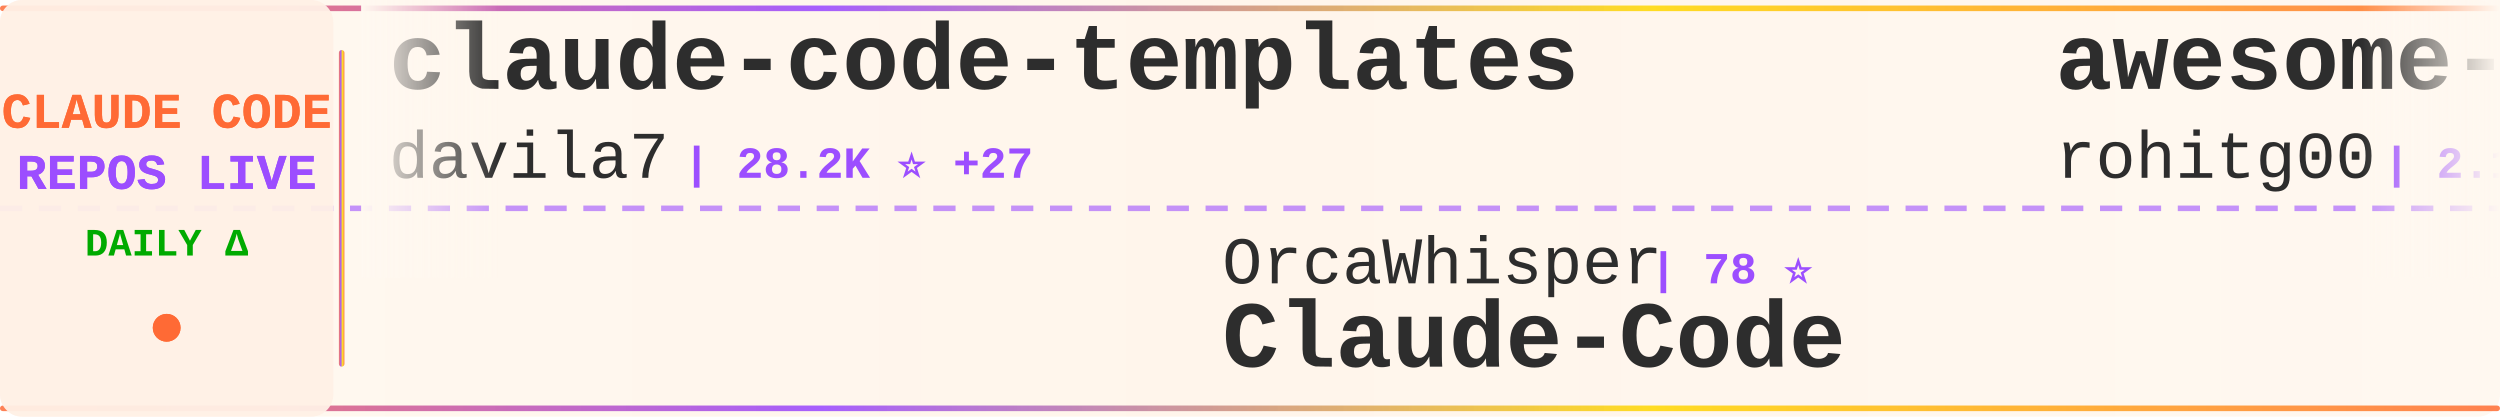
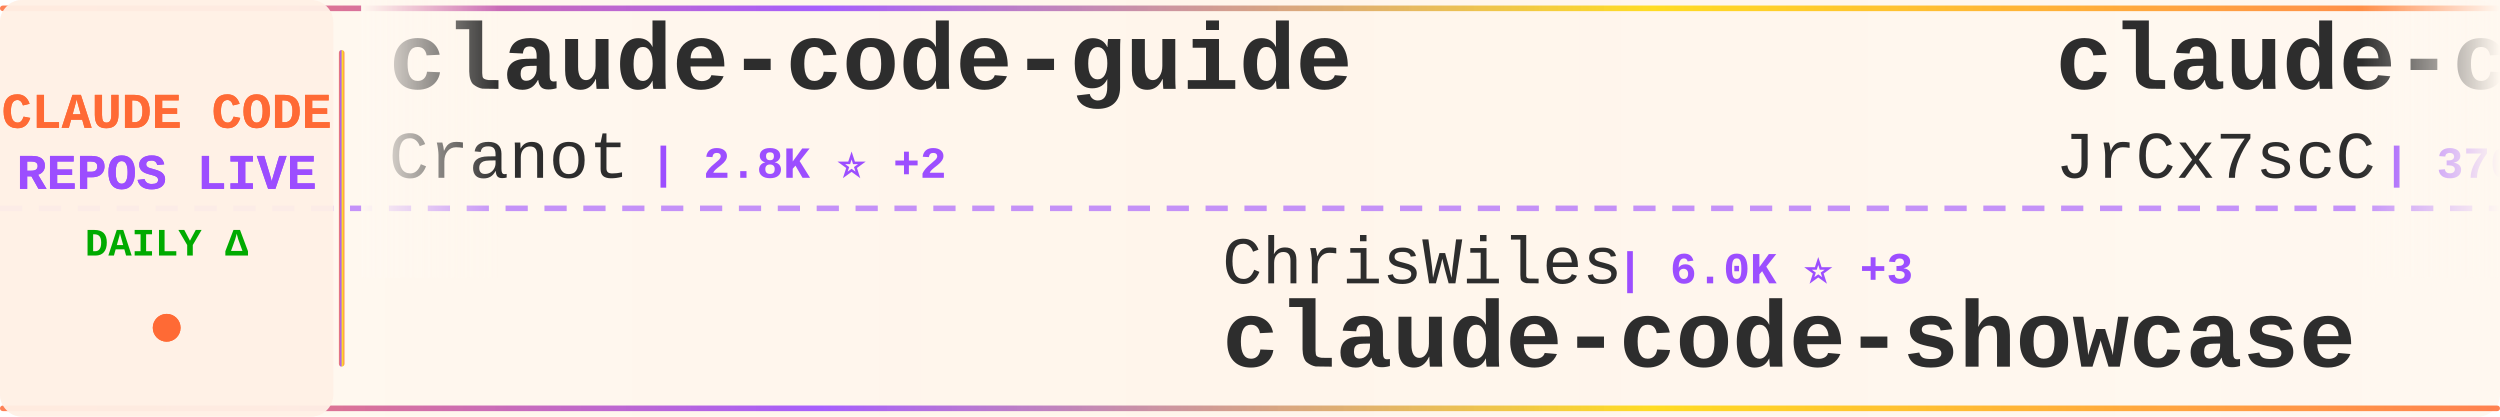
<svg xmlns="http://www.w3.org/2000/svg" width="900" height="150">
  <defs>
    <linearGradient id="tickerBg" x1="0%" y1="0%" x2="100%" y2="0%">
      <stop offset="0%" style="stop-color:#fff8f0;stop-opacity:0.98" />
      <stop offset="50%" style="stop-color:#fff5eb;stop-opacity:1" />
      <stop offset="100%" style="stop-color:#fff8f0;stop-opacity:0.98" />
    </linearGradient>
    <linearGradient id="borderGrad" x1="0%" y1="0%" x2="100%" y2="0%">
      <stop offset="0%" style="stop-color:#FF6B35;stop-opacity:0.85">
        <animate attributeName="stop-opacity" values="0.85;1;0.85" dur="2s" repeatCount="indefinite" />
      </stop>
      <stop offset="33%" style="stop-color:#9C4EFF;stop-opacity:0.9">
        <animate attributeName="stop-opacity" values="0.9;1;0.9" dur="2.2s" repeatCount="indefinite" />
      </stop>
      <stop offset="66%" style="stop-color:#FFD700;stop-opacity:0.85">
        <animate attributeName="stop-opacity" values="0.85;1;0.85" dur="1.8s" repeatCount="indefinite" />
      </stop>
      <stop offset="100%" style="stop-color:#FF6B35;stop-opacity:0.85">
        <animate attributeName="stop-opacity" values="0.85;1;0.85" dur="2s" repeatCount="indefinite" />
      </stop>
    </linearGradient>
    <filter id="textGlow">
      <feGaussianBlur stdDeviation="0.15" result="coloredBlur" />
      <feMerge>
        <feMergeNode in="coloredBlur" />
        <feMergeNode in="SourceGraphic" />
      </feMerge>
    </filter>
    <filter id="metricGlow">
      <feGaussianBlur stdDeviation="0.2" result="coloredBlur" />
      <feMerge>
        <feMergeNode in="coloredBlur" />
        <feMergeNode in="SourceGraphic" />
      </feMerge>
    </filter>
    <linearGradient id="leftFade" x1="0%" y1="0%" x2="100%" y2="0%">
      <stop offset="0%" style="stop-color:#fff8f0;stop-opacity:1" />
      <stop offset="100%" style="stop-color:#fff8f0;stop-opacity:0" />
    </linearGradient>
    <linearGradient id="rightFade" x1="0%" y1="0%" x2="100%" y2="0%">
      <stop offset="0%" style="stop-color:#fff8f0;stop-opacity:0" />
      <stop offset="100%" style="stop-color:#fff8f0;stop-opacity:1" />
    </linearGradient>
  </defs>
  <rect width="900" height="150" fill="url(#tickerBg)" rx="8" />
  <rect x="0" y="2" width="900" height="2" fill="url(#borderGrad)" rx="1" />
  <rect x="0" y="146" width="900" height="2" fill="url(#borderGrad)" rx="1" />
  <line x1="0" y1="75" x2="900" y2="75" stroke="#9C4EFF" stroke-width="2" stroke-dasharray="8 6" opacity="0.6" />
  <rect x="0" y="0" width="120" height="150" fill="#fff0e6" opacity="0.95" rx="8" />
  <text x="60" y="46" font-family="'Courier New', monospace" font-size="18" font-weight="bold" fill="#FF6B35" text-anchor="middle" filter="url(#textGlow)">
    CLAUDE CODE
  </text>
  <text x="60" y="68" font-family="'Courier New', monospace" font-size="18" font-weight="bold" fill="#9C4EFF" text-anchor="middle" filter="url(#textGlow)">
    REPOS LIVE
  </text>
  <text x="60" y="92" font-family="'Courier New', monospace" font-size="14" font-weight="bold" fill="#00aa00" text-anchor="middle">
    DAILY Δ
  </text>
  <circle cx="60" cy="118" r="5" fill="#FF6B35" filter="url(#metricGlow)">
    <animate attributeName="r" values="4;6;4" dur="1.5s" repeatCount="indefinite" />
    <animate attributeName="opacity" values="0.6;1;0.6" dur="1.5s" repeatCount="indefinite" />
  </circle>
  <rect x="122" y="18" width="2" height="114" fill="url(#borderGrad)" rx="1" />
  <clipPath id="tickerClip">
    <rect x="130" y="0" width="770" height="150" />
  </clipPath>
  <g clip-path="url(#tickerClip)">
    <g id="tickerItems">
      <animateTransform attributeName="transform" attributeType="XML" type="translate" from="0 0" to="-3000 0" dur="54s" repeatCount="indefinite" />
      <g transform="translate(0, 0)">
-         <text x="140" y="32" font-family="'Courier New', monospace" font-size="34" font-weight="bold" fill="#2d2d2d">claude-code-templates</text>
-         <text x="140" y="64" font-family="'Courier New', monospace" font-size="24" font-weight="normal" fill="#2d2d2d" opacity="1.0">davila7</text>
-         <text x="246" y="64" font-family="'Courier New', monospace" font-size="16" font-weight="bold" fill="#9C4EFF"> | 28.2K ⭐ +27</text>
+         <text x="140" y="32" font-family="'Courier New', monospace" font-size="34" font-weight="bold" fill="#2d2d2d">claude-code-guide</text>
+         <text x="140" y="64" font-family="'Courier New', monospace" font-size="24" font-weight="normal" fill="#2d2d2d" opacity="1.0">Cranot</text>
+         <text x="234" y="64" font-family="'Courier New', monospace" font-size="16" font-weight="bold" fill="#9C4EFF"> | 2.8K ⭐ +2</text>
      </g>
      <g transform="translate(300, 0)">
-         <text x="140" y="102" font-family="'Courier New', monospace" font-size="24" font-weight="normal" fill="#2d2d2d" opacity="1.0">OrcaWhisper</text>
-         <text x="294" y="102" font-family="'Courier New', monospace" font-size="16" font-weight="bold" fill="#9C4EFF"> | 78 ⭐</text>
-         <text x="140" y="132" font-family="'Courier New', monospace" font-size="34" font-weight="bold" fill="#2d2d2d">Claude-Code</text>
+         <text x="140" y="102" font-family="'Courier New', monospace" font-size="24" font-weight="normal" fill="#2d2d2d" opacity="1.0">ChrisWiles</text>
+         <text x="282" y="102" font-family="'Courier New', monospace" font-size="16" font-weight="bold" fill="#9C4EFF"> | 6.0K ⭐ +3</text>
+         <text x="140" y="132" font-family="'Courier New', monospace" font-size="34" font-weight="bold" fill="#2d2d2d">claude-code-showcase</text>
      </g>
      <g transform="translate(600, 0)">
+         <text x="140" y="32" font-family="'Courier New', monospace" font-size="34" font-weight="bold" fill="#2d2d2d">claude-code-source</text>
+         <text x="140" y="64" font-family="'Courier New', monospace" font-size="24" font-weight="normal" fill="#2d2d2d" opacity="1.0">JrCx7scC</text>
+         <text x="258" y="64" font-family="'Courier New', monospace" font-size="16" font-weight="bold" fill="#9C4EFF"> | 370 ⭐</text>
+       </g>
+       <g transform="translate(900, 0)">
+         <text x="140" y="102" font-family="'Courier New', monospace" font-size="24" font-weight="normal" fill="#2d2d2d" opacity="1.0">anthropics</text>
+         <text x="282" y="102" font-family="'Courier New', monospace" font-size="16" font-weight="bold" fill="#9C4EFF"> | 8.1K ⭐ +13</text>
+         <text x="140" y="132" font-family="'Courier New', monospace" font-size="34" font-weight="bold" fill="#2d2d2d">claude-code-action</text>
+       </g>
+       <g transform="translate(1200, 0)">
+         <text x="140" y="32" font-family="'Courier New', monospace" font-size="34" font-weight="bold" fill="#2d2d2d">Claude-Code-Source-Study</text>
+         <text x="140" y="64" font-family="'Courier New', monospace" font-size="24" font-weight="normal" fill="#2d2d2d" opacity="1.0">luyao618</text>
+         <text x="258" y="64" font-family="'Courier New', monospace" font-size="16" font-weight="bold" fill="#9C4EFF"> | 1.5K ⭐ +1</text>
+       </g>
+       <g transform="translate(1500, 0)">
+         <text x="140" y="102" font-family="'Courier New', monospace" font-size="24" font-weight="normal" fill="#2d2d2d" opacity="1.0">OneRedOak</text>
+         <text x="270" y="102" font-family="'Courier New', monospace" font-size="16" font-weight="bold" fill="#9C4EFF"> | 3.8K ⭐ +3</text>
+         <text x="140" y="132" font-family="'Courier New', monospace" font-size="34" font-weight="bold" fill="#2d2d2d">claude-code-workflows</text>
+       </g>
+       <g transform="translate(1800, 0)">
        <text x="140" y="32" font-family="'Courier New', monospace" font-size="34" font-weight="bold" fill="#2d2d2d">awesome-claude-code-tool...</text>
        <text x="140" y="64" font-family="'Courier New', monospace" font-size="24" font-weight="normal" fill="#2d2d2d" opacity="1.0">rohitg00</text>
-         <text x="258" y="64" font-family="'Courier New', monospace" font-size="16" font-weight="bold" fill="#9C4EFF"> | 2.1K ⭐ +6</text>
-       </g>
-       <g transform="translate(900, 0)">
-         <text x="140" y="102" font-family="'Courier New', monospace" font-size="24" font-weight="normal" fill="#2d2d2d" opacity="1.0">Yuyz0112</text>
-         <text x="258" y="102" font-family="'Courier New', monospace" font-size="16" font-weight="bold" fill="#9C4EFF"> | 2.4K ⭐</text>
-         <text x="140" y="132" font-family="'Courier New', monospace" font-size="34" font-weight="bold" fill="#2d2d2d">claude-code-reverse</text>
-       </g>
-       <g transform="translate(1200, 0)">
-         <text x="140" y="32" font-family="'Courier New', monospace" font-size="34" font-weight="bold" fill="#2d2d2d">Dive-into-Claude-Code</text>
-         <text x="140" y="64" font-family="'Courier New', monospace" font-size="24" font-weight="normal" fill="#2d2d2d" opacity="1.0">VILA-Lab</text>
-         <text x="258" y="64" font-family="'Courier New', monospace" font-size="16" font-weight="bold" fill="#9C4EFF"> | 1.7K ⭐ +6</text>
-       </g>
-       <g transform="translate(1500, 0)">
-         <text x="140" y="102" font-family="'Courier New', monospace" font-size="24" font-weight="normal" fill="#2d2d2d" opacity="1.0">darcyegb</text>
-         <text x="258" y="102" font-family="'Courier New', monospace" font-size="16" font-weight="bold" fill="#9C4EFF"> | 731 ⭐</text>
-         <text x="140" y="132" font-family="'Courier New', monospace" font-size="34" font-weight="bold" fill="#2d2d2d">ClaudeCodeAgents</text>
-       </g>
-       <g transform="translate(1800, 0)">
-         <text x="140" y="32" font-family="'Courier New', monospace" font-size="34" font-weight="bold" fill="#2d2d2d">claude-code-showcase</text>
-         <text x="140" y="64" font-family="'Courier New', monospace" font-size="24" font-weight="normal" fill="#2d2d2d" opacity="1.0">ChrisWiles</text>
-         <text x="282" y="64" font-family="'Courier New', monospace" font-size="16" font-weight="bold" fill="#9C4EFF"> | 6.0K ⭐</text>
+         <text x="258" y="64" font-family="'Courier New', monospace" font-size="16" font-weight="bold" fill="#9C4EFF"> | 2.1K ⭐ +8</text>
      </g>
      <g transform="translate(2100, 0)">
-         <text x="140" y="102" font-family="'Courier New', monospace" font-size="24" font-weight="normal" fill="#2d2d2d" opacity="1.0">anthropics</text>
-         <text x="282" y="102" font-family="'Courier New', monospace" font-size="16" font-weight="bold" fill="#9C4EFF"> | 5.3K ⭐ +7</text>
-         <text x="140" y="132" font-family="'Courier New', monospace" font-size="34" font-weight="bold" fill="#2d2d2d">claude-code-security-rev...</text>
+         <text x="140" y="102" font-family="'Courier New', monospace" font-size="24" font-weight="normal" fill="#2d2d2d" opacity="1.0">Windy3f3f3f3f</text>
+         <text x="318" y="102" font-family="'Courier New', monospace" font-size="16" font-weight="bold" fill="#9C4EFF"> | 2.7K ⭐ +5</text>
+         <text x="140" y="132" font-family="'Courier New', monospace" font-size="34" font-weight="bold" fill="#2d2d2d">how-claude-code-works</text>
      </g>
      <g transform="translate(2400, 0)">
-         <text x="140" y="32" font-family="'Courier New', monospace" font-size="34" font-weight="bold" fill="#2d2d2d">sc-claude-code-files</text>
-         <text x="140" y="64" font-family="'Courier New', monospace" font-size="24" font-weight="normal" fill="#2d2d2d" opacity="1.0">https-deeplearning-ai</text>
-         <text x="414" y="64" font-family="'Courier New', monospace" font-size="16" font-weight="bold" fill="#9C4EFF"> | 532 ⭐ +1</text>
+         <text x="140" y="32" font-family="'Courier New', monospace" font-size="34" font-weight="bold" fill="#2d2d2d">Claude-code</text>
+         <text x="140" y="64" font-family="'Courier New', monospace" font-size="24" font-weight="normal" fill="#2d2d2d" opacity="1.0">zstmfhy</text>
+         <text x="246" y="64" font-family="'Courier New', monospace" font-size="16" font-weight="bold" fill="#9C4EFF"> | 190 ⭐</text>
      </g>
      <g transform="translate(2700, 0)">
-         <text x="140" y="102" font-family="'Courier New', monospace" font-size="24" font-weight="normal" fill="#2d2d2d" opacity="1.0">liuup</text>
-         <text x="222" y="102" font-family="'Courier New', monospace" font-size="16" font-weight="bold" fill="#9C4EFF"> | 3.2K ⭐ +6</text>
-         <text x="140" y="132" font-family="'Courier New', monospace" font-size="34" font-weight="bold" fill="#2d2d2d">claude-code-analysis</text>
+         <text x="140" y="102" font-family="'Courier New', monospace" font-size="24" font-weight="normal" fill="#2d2d2d" opacity="1.0">alejandrobalderas</text>
+         <text x="366" y="102" font-family="'Courier New', monospace" font-size="16" font-weight="bold" fill="#9C4EFF"> | 2.3K ⭐ +16</text>
+         <text x="140" y="132" font-family="'Courier New', monospace" font-size="34" font-weight="bold" fill="#2d2d2d">claude-code-from-source</text>
      </g>
      <g transform="translate(3000, 0)">
-         <text x="140" y="32" font-family="'Courier New', monospace" font-size="34" font-weight="bold" fill="#2d2d2d">claude-code-templates</text>
-         <text x="140" y="64" font-family="'Courier New', monospace" font-size="24" font-weight="normal" fill="#2d2d2d" opacity="1.0">davila7</text>
-         <text x="246" y="64" font-family="'Courier New', monospace" font-size="16" font-weight="bold" fill="#9C4EFF"> | 28.2K ⭐ +27</text>
+         <text x="140" y="32" font-family="'Courier New', monospace" font-size="34" font-weight="bold" fill="#2d2d2d">claude-code-guide</text>
+         <text x="140" y="64" font-family="'Courier New', monospace" font-size="24" font-weight="normal" fill="#2d2d2d" opacity="1.0">Cranot</text>
+         <text x="234" y="64" font-family="'Courier New', monospace" font-size="16" font-weight="bold" fill="#9C4EFF"> | 2.8K ⭐ +2</text>
      </g>
      <g transform="translate(3300, 0)">
-         <text x="140" y="102" font-family="'Courier New', monospace" font-size="24" font-weight="normal" fill="#2d2d2d" opacity="1.0">OrcaWhisper</text>
-         <text x="294" y="102" font-family="'Courier New', monospace" font-size="16" font-weight="bold" fill="#9C4EFF"> | 78 ⭐</text>
-         <text x="140" y="132" font-family="'Courier New', monospace" font-size="34" font-weight="bold" fill="#2d2d2d">Claude-Code</text>
+         <text x="140" y="102" font-family="'Courier New', monospace" font-size="24" font-weight="normal" fill="#2d2d2d" opacity="1.0">ChrisWiles</text>
+         <text x="282" y="102" font-family="'Courier New', monospace" font-size="16" font-weight="bold" fill="#9C4EFF"> | 6.0K ⭐ +3</text>
+         <text x="140" y="132" font-family="'Courier New', monospace" font-size="34" font-weight="bold" fill="#2d2d2d">claude-code-showcase</text>
      </g>
      <g transform="translate(3600, 0)">
-         <text x="140" y="32" font-family="'Courier New', monospace" font-size="34" font-weight="bold" fill="#2d2d2d">awesome-claude-code-tool...</text>
-         <text x="140" y="64" font-family="'Courier New', monospace" font-size="24" font-weight="normal" fill="#2d2d2d" opacity="1.0">rohitg00</text>
-         <text x="258" y="64" font-family="'Courier New', monospace" font-size="16" font-weight="bold" fill="#9C4EFF"> | 2.1K ⭐ +6</text>
+         <text x="140" y="32" font-family="'Courier New', monospace" font-size="34" font-weight="bold" fill="#2d2d2d">claude-code-source</text>
+         <text x="140" y="64" font-family="'Courier New', monospace" font-size="24" font-weight="normal" fill="#2d2d2d" opacity="1.0">JrCx7scC</text>
+         <text x="258" y="64" font-family="'Courier New', monospace" font-size="16" font-weight="bold" fill="#9C4EFF"> | 370 ⭐</text>
      </g>
      <g transform="translate(3900, 0)">
-         <text x="140" y="102" font-family="'Courier New', monospace" font-size="24" font-weight="normal" fill="#2d2d2d" opacity="1.0">Yuyz0112</text>
-         <text x="258" y="102" font-family="'Courier New', monospace" font-size="16" font-weight="bold" fill="#9C4EFF"> | 2.4K ⭐</text>
-         <text x="140" y="132" font-family="'Courier New', monospace" font-size="34" font-weight="bold" fill="#2d2d2d">claude-code-reverse</text>
+         <text x="140" y="102" font-family="'Courier New', monospace" font-size="24" font-weight="normal" fill="#2d2d2d" opacity="1.0">anthropics</text>
+         <text x="282" y="102" font-family="'Courier New', monospace" font-size="16" font-weight="bold" fill="#9C4EFF"> | 8.1K ⭐ +13</text>
+         <text x="140" y="132" font-family="'Courier New', monospace" font-size="34" font-weight="bold" fill="#2d2d2d">claude-code-action</text>
      </g>
    </g>
  </g>
  <rect x="130" y="0" width="50" height="100" fill="url(#leftFade)" />
  <rect x="850" y="0" width="50" height="100" fill="url(#rightFade)" />
</svg>
